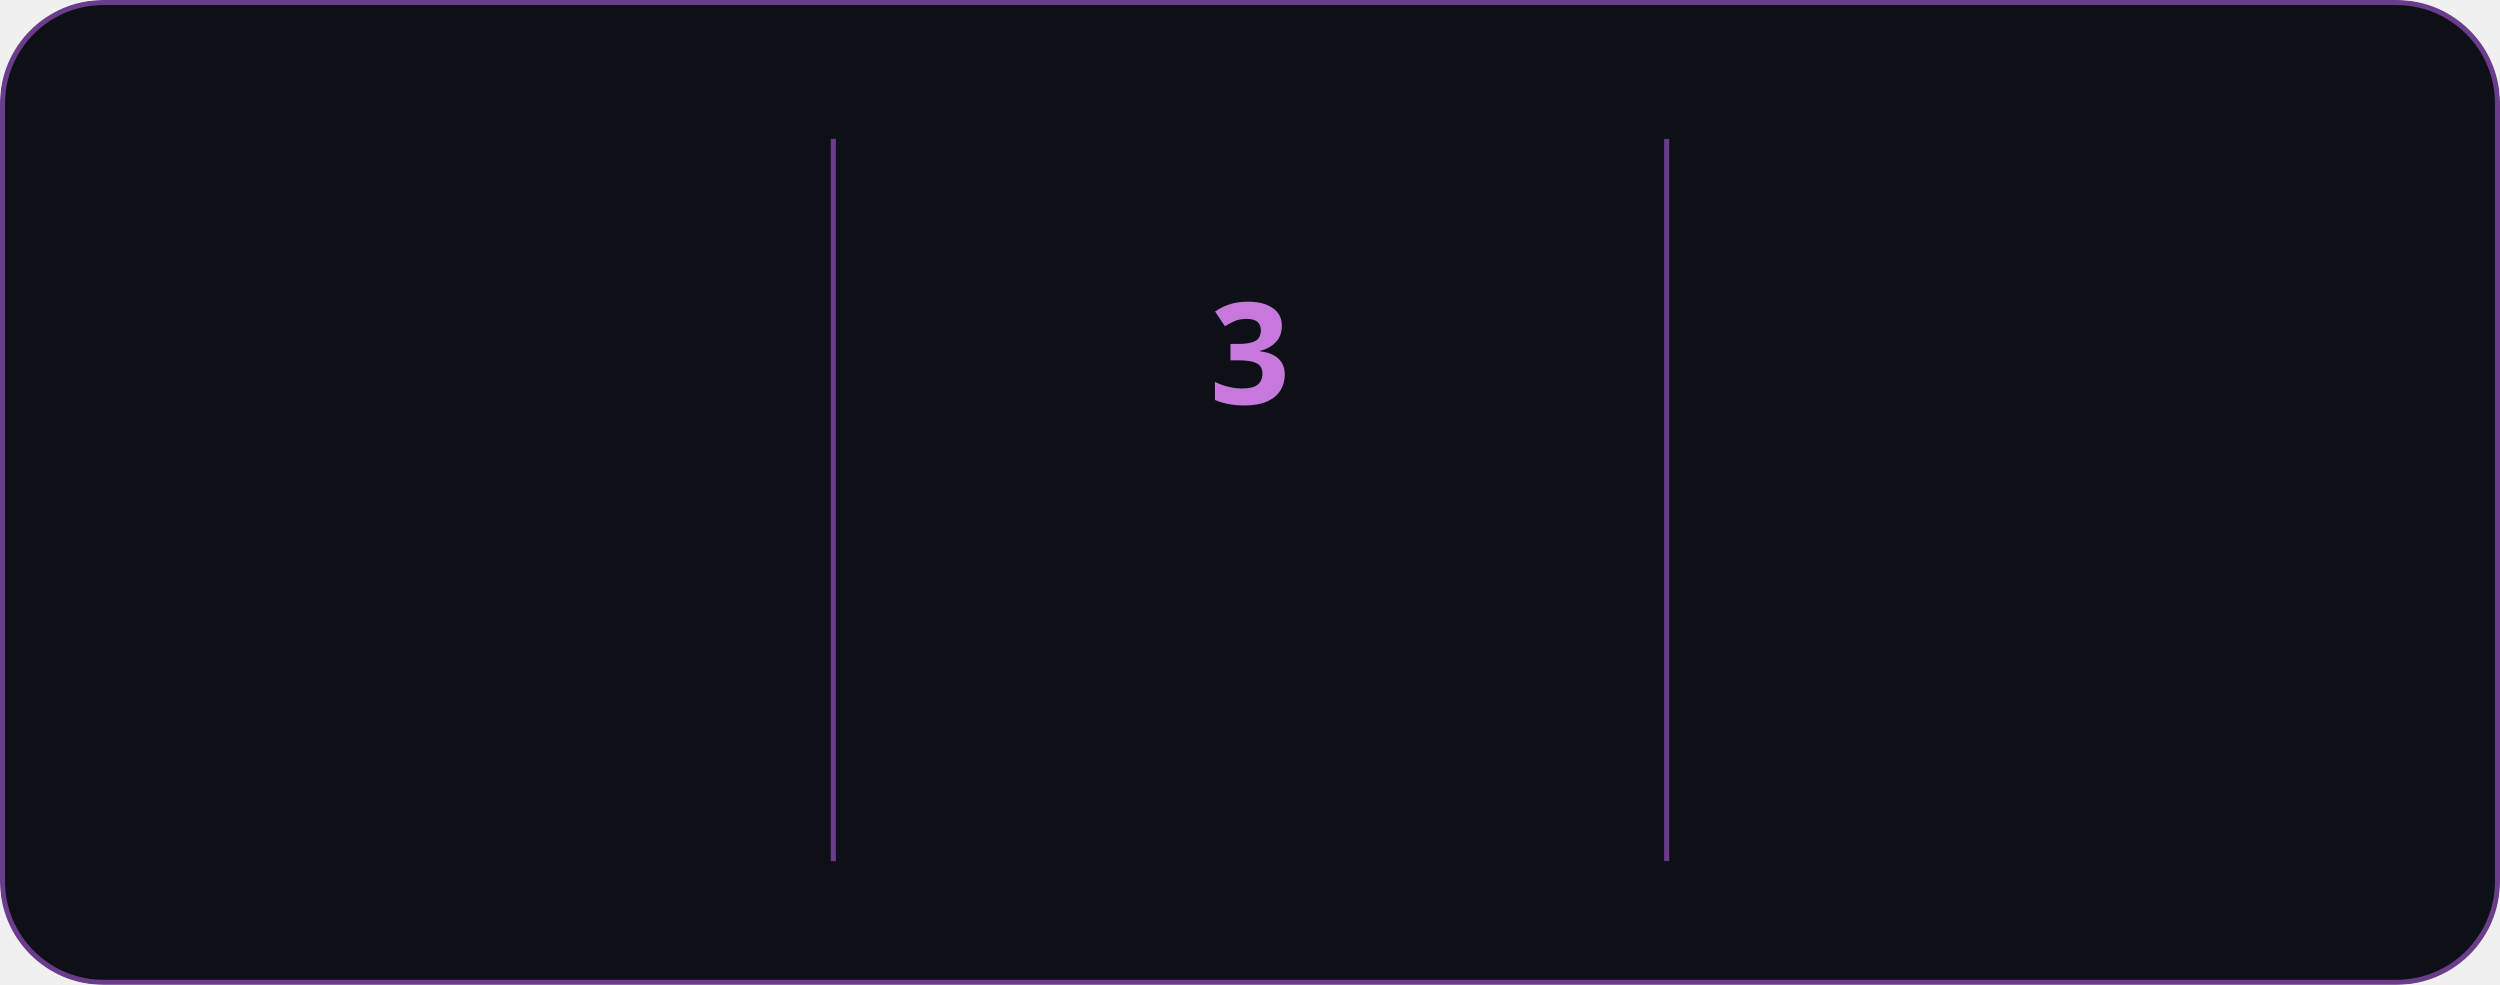
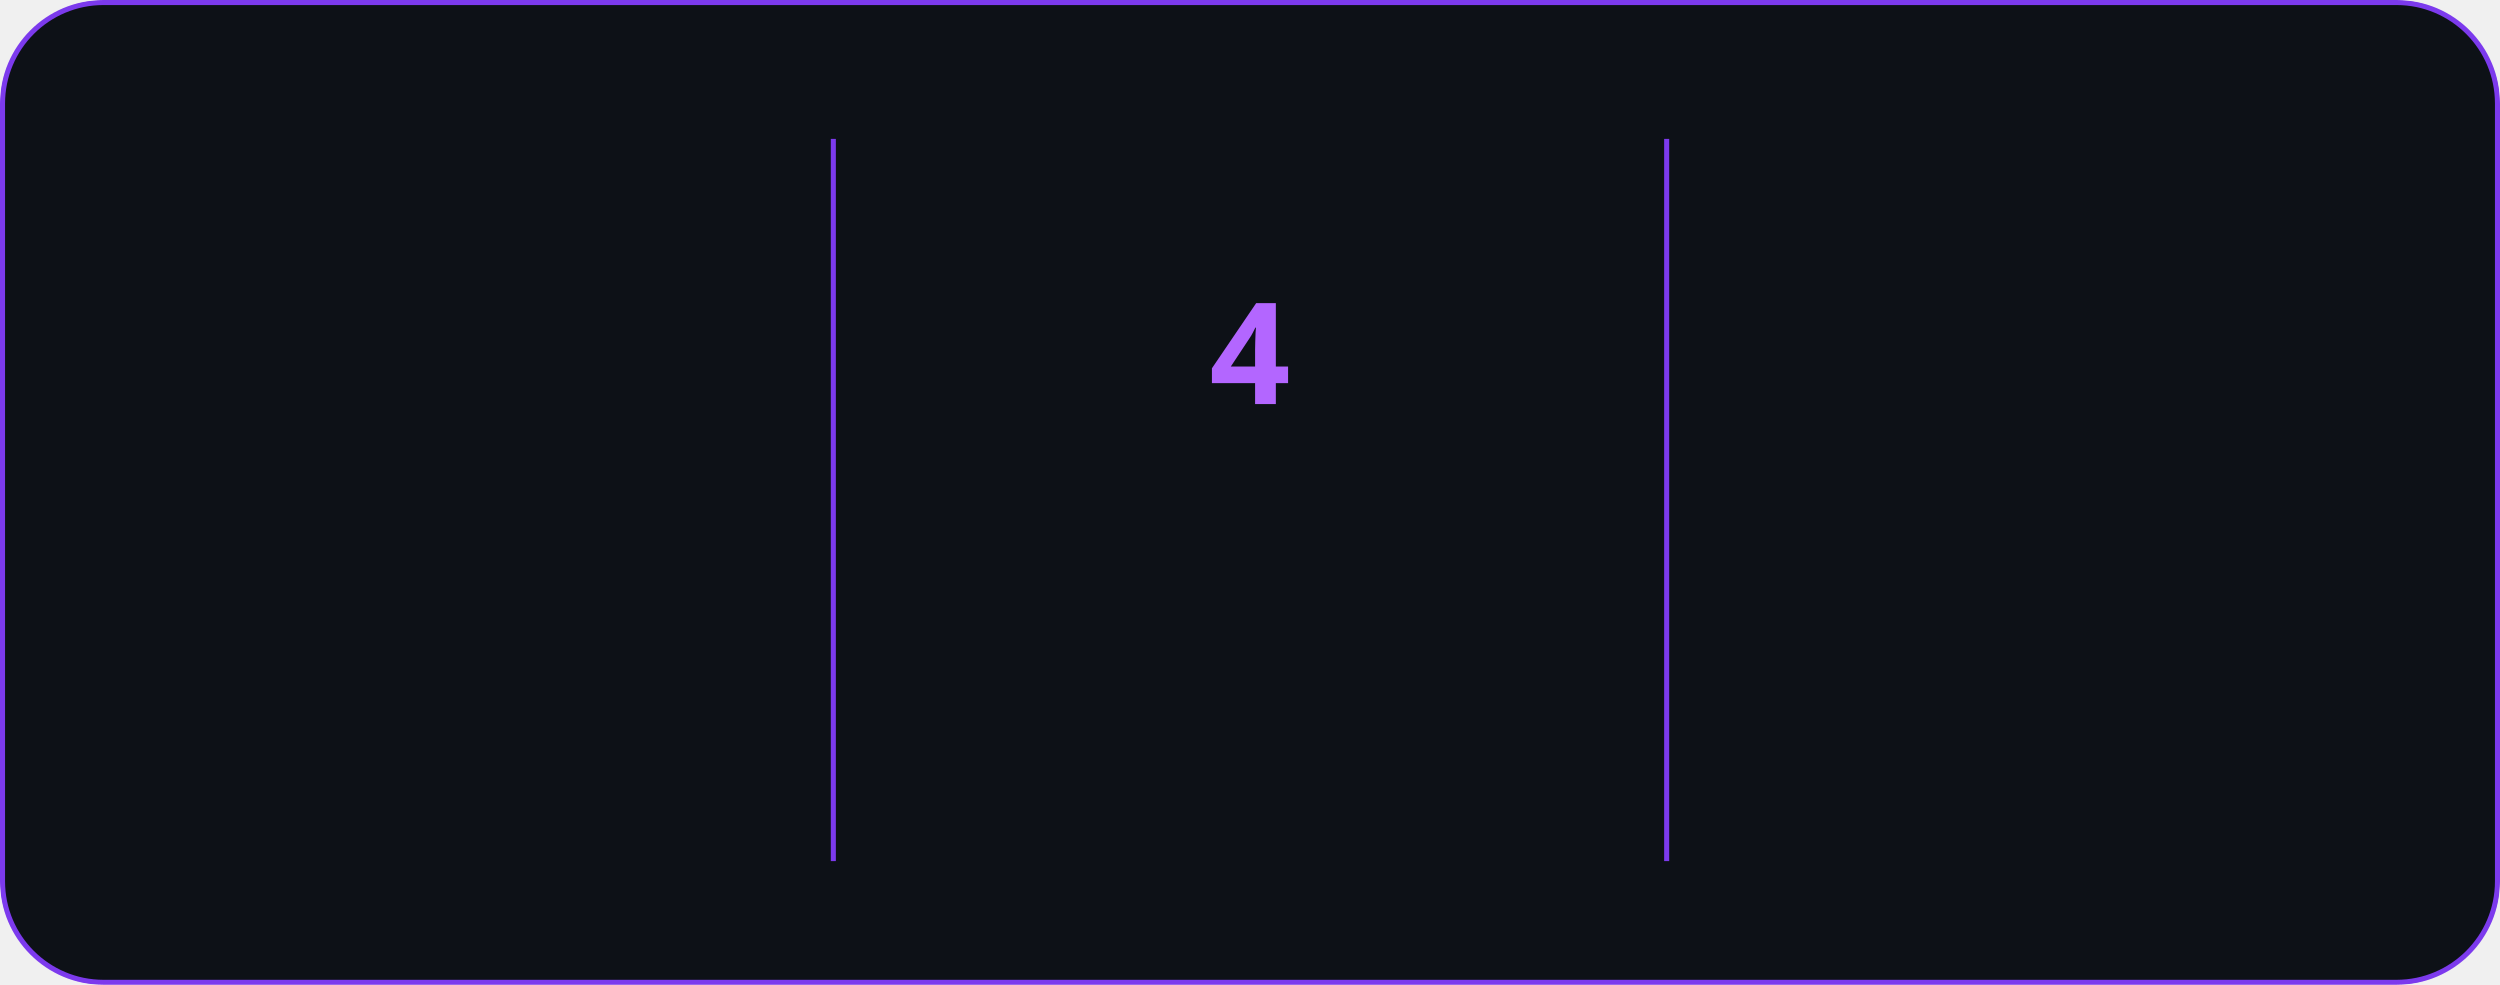
<svg xmlns="http://www.w3.org/2000/svg" style="isolation: isolate" viewBox="0 0 495 195" width="495px" height="195px" direction="ltr">
  <style>
            @keyframes currstreak {
                0% { font-size: 3px; opacity: 0.2; }
                80% { font-size: 34px; opacity: 1; }
                100% { font-size: 28px; opacity: 1; }
            }
            @keyframes fadein {
                0% { opacity: 0; }
                100% { opacity: 1; }
            }
        </style>
  <defs>
    <clipPath id="outer_rectangle">
      <rect width="495" height="195" rx="20" />
    </clipPath>
    <mask id="mask_out_ring_behind_fire">
      <rect width="495" height="195" fill="white" />
      <ellipse id="mask-ellipse" cx="247.5" cy="32" rx="13" ry="18" fill="black" />
    </mask>
  </defs>
  <g clip-path="url(#outer_rectangle)">
    <g style="isolation: isolate">
-       <rect stroke="#6b3c8b" fill="#0d1117" rx="20" x="0.5" y="0.5" width="494" height="194" />
+       <rect stroke="#7c3aed" fill="#0d1117" rx="20" x="0.5" y="0.5" width="494" height="194" />
    </g>
    <g style="isolation: isolate">
-       <line x1="165" y1="28" x2="165" y2="170" vector-effect="non-scaling-stroke" stroke-width="1" stroke="#6b3c8b" stroke-linejoin="miter" stroke-linecap="square" stroke-miterlimit="3" />
-       <line x1="330" y1="28" x2="330" y2="170" vector-effect="non-scaling-stroke" stroke-width="1" stroke="#6b3c8b" stroke-linejoin="miter" stroke-linecap="square" stroke-miterlimit="3" />
+       <line x1="165" y1="28" x2="165" y2="170" vector-effect="non-scaling-stroke" stroke-width="1" stroke="#7c3aed" stroke-linejoin="miter" stroke-linecap="square" stroke-miterlimit="3" />
+       <line x1="330" y1="28" x2="330" y2="170" vector-effect="non-scaling-stroke" stroke-width="1" stroke="#7c3aed" stroke-linejoin="miter" stroke-linecap="square" stroke-miterlimit="3" />
    </g>
    <g style="isolation: isolate">
      <g transform="translate(82.5, 48)">
-         <text x="0" y="32" stroke-width="0" text-anchor="middle" fill="#ae9abe" stroke="none" font-family="&quot;Segoe UI&quot;, Ubuntu, sans-serif" font-weight="700" font-size="28px" font-style="normal" style="opacity: 0; animation: fadein 0.5s linear forwards 0.6s">
-                         407
+         <text x="0" y="32" stroke-width="0" text-anchor="middle" fill="#c792ea" stroke="none" font-family="&quot;Segoe UI&quot;, Ubuntu, sans-serif" font-weight="700" font-size="28px" font-style="normal" style="opacity: 0; animation: fadein 0.5s linear forwards 0.6s">
+                         462
                    </text>
      </g>
      <g transform="translate(82.5, 84)">
-         <text x="0" y="32" stroke-width="0" text-anchor="middle" fill="#ae9abe" stroke="none" font-family="&quot;Segoe UI&quot;, Ubuntu, sans-serif" font-weight="400" font-size="14px" font-style="normal" style="opacity: 0; animation: fadein 0.5s linear forwards 0.7s">
+         <text x="0" y="32" stroke-width="0" text-anchor="middle" fill="#c792ea" stroke="none" font-family="&quot;Segoe UI&quot;, Ubuntu, sans-serif" font-weight="400" font-size="14px" font-style="normal" style="opacity: 0; animation: fadein 0.5s linear forwards 0.7s">
                        Total Contributions
                    </text>
      </g>
      <g transform="translate(82.5, 114)">
-         <text x="0" y="32" stroke-width="0" text-anchor="middle" fill="#ae9abe" stroke="none" font-family="&quot;Segoe UI&quot;, Ubuntu, sans-serif" font-weight="400" font-size="12px" font-style="normal" style="opacity: 0; animation: fadein 0.5s linear forwards 0.8s">
+         <text x="0" y="32" stroke-width="0" text-anchor="middle" fill="#c792ea" stroke="none" font-family="&quot;Segoe UI&quot;, Ubuntu, sans-serif" font-weight="400" font-size="12px" font-style="normal" style="opacity: 0; animation: fadein 0.5s linear forwards 0.8s">
                        Apr 27, 2025 - Present
                    </text>
      </g>
    </g>
    <g style="isolation: isolate">
      <g transform="translate(247.5, 108)">
-         <text x="0" y="32" stroke-width="0" text-anchor="middle" fill="#c678dd" stroke="none" font-family="&quot;Segoe UI&quot;, Ubuntu, sans-serif" font-weight="700" font-size="14px" font-style="normal" style="opacity: 0; animation: fadein 0.5s linear forwards 0.9s">
+         <text x="0" y="32" stroke-width="0" text-anchor="middle" fill="#b366ff" stroke="none" font-family="&quot;Segoe UI&quot;, Ubuntu, sans-serif" font-weight="700" font-size="14px" font-style="normal" style="opacity: 0; animation: fadein 0.5s linear forwards 0.9s">
                        Current Streak
                    </text>
      </g>
      <g transform="translate(247.5, 145)">
-         <text x="0" y="21" stroke-width="0" text-anchor="middle" fill="#ae9abe" stroke="none" font-family="&quot;Segoe UI&quot;, Ubuntu, sans-serif" font-weight="400" font-size="12px" font-style="normal" style="opacity: 0; animation: fadein 0.5s linear forwards 0.9s">
-                         May 28 - May 30
+         <text x="0" y="21" stroke-width="0" text-anchor="middle" fill="#c792ea" stroke="none" font-family="&quot;Segoe UI&quot;, Ubuntu, sans-serif" font-weight="400" font-size="12px" font-style="normal" style="opacity: 0; animation: fadein 0.5s linear forwards 0.9s">
+                         May 28 - May 31
                    </text>
      </g>
      <g mask="url(#mask_out_ring_behind_fire)">
-         <circle cx="247.5" cy="71" r="40" fill="none" stroke="#c678dd" stroke-width="5" style="opacity: 0; animation: fadein 0.5s linear forwards 0.4s" />
+         <circle cx="247.5" cy="71" r="40" fill="none" stroke="#b366ff" stroke-width="5" style="opacity: 0; animation: fadein 0.5s linear forwards 0.4s" />
      </g>
      <g transform="translate(247.5, 19.5)" stroke-opacity="0" style="opacity: 0; animation: fadein 0.5s linear forwards 0.6s">
        <path d="M -12 -0.5 L 15 -0.5 L 15 23.5 L -12 23.5 L -12 -0.5 Z" fill="none" />
-         <path d="M 1.5 0.67 C 1.5 0.67 2.24 3.32 2.24 5.47 C 2.24 7.53 0.89 9.2 -1.17 9.2 C -3.23 9.2 -4.79 7.53 -4.79 5.47 L -4.76 5.11 C -6.78 7.51 -8 10.62 -8 13.99 C -8 18.41 -4.42 22 0 22 C 4.42 22 8 18.41 8 13.99 C 8 8.6 5.41 3.79 1.5 0.67 Z M -0.29 19 C -2.07 19 -3.51 17.6 -3.51 15.86 C -3.51 14.24 -2.46 13.1 -0.7 12.74 C 1.07 12.38 2.9 11.53 3.92 10.16 C 4.31 11.45 4.51 12.81 4.51 14.2 C 4.51 16.85 2.36 19 -0.29 19 Z" fill="#c678dd" stroke-opacity="0" />
+         <path d="M 1.5 0.67 C 1.5 0.67 2.24 3.32 2.24 5.47 C 2.24 7.53 0.89 9.2 -1.17 9.2 C -3.23 9.2 -4.79 7.53 -4.79 5.47 L -4.76 5.11 C -6.78 7.51 -8 10.62 -8 13.99 C -8 18.41 -4.42 22 0 22 C 4.42 22 8 18.41 8 13.99 C 8 8.6 5.41 3.79 1.5 0.67 Z M -0.29 19 C -2.07 19 -3.51 17.6 -3.51 15.86 C -3.51 14.24 -2.46 13.1 -0.7 12.74 C 1.07 12.38 2.9 11.53 3.92 10.16 C 4.31 11.45 4.51 12.81 4.51 14.2 C 4.51 16.85 2.36 19 -0.29 19 Z" fill="#b366ff" stroke-opacity="0" />
      </g>
      <g transform="translate(247.5, 48)">
-         <text x="0" y="32" stroke-width="0" text-anchor="middle" fill="#c678dd" stroke="none" font-family="&quot;Segoe UI&quot;, Ubuntu, sans-serif" font-weight="700" font-size="28px" font-style="normal" style="animation: currstreak 0.6s linear forwards">
-                         3
+         <text x="0" y="32" stroke-width="0" text-anchor="middle" fill="#b366ff" stroke="none" font-family="&quot;Segoe UI&quot;, Ubuntu, sans-serif" font-weight="700" font-size="28px" font-style="normal" style="animation: currstreak 0.6s linear forwards">
+                         4
                    </text>
      </g>
    </g>
    <g style="isolation: isolate">
      <g transform="translate(412.5, 48)">
-         <text x="0" y="32" stroke-width="0" text-anchor="middle" fill="#ae9abe" stroke="none" font-family="&quot;Segoe UI&quot;, Ubuntu, sans-serif" font-weight="700" font-size="28px" font-style="normal" style="opacity: 0; animation: fadein 0.5s linear forwards 1.2s">
+         <text x="0" y="32" stroke-width="0" text-anchor="middle" fill="#c792ea" stroke="none" font-family="&quot;Segoe UI&quot;, Ubuntu, sans-serif" font-weight="700" font-size="28px" font-style="normal" style="opacity: 0; animation: fadein 0.5s linear forwards 1.2s">
                        5
                    </text>
      </g>
      <g transform="translate(412.5, 84)">
-         <text x="0" y="32" stroke-width="0" text-anchor="middle" fill="#ae9abe" stroke="none" font-family="&quot;Segoe UI&quot;, Ubuntu, sans-serif" font-weight="400" font-size="14px" font-style="normal" style="opacity: 0; animation: fadein 0.5s linear forwards 1.3s">
+         <text x="0" y="32" stroke-width="0" text-anchor="middle" fill="#c792ea" stroke="none" font-family="&quot;Segoe UI&quot;, Ubuntu, sans-serif" font-weight="400" font-size="14px" font-style="normal" style="opacity: 0; animation: fadein 0.5s linear forwards 1.3s">
                        Longest Streak
                    </text>
      </g>
      <g transform="translate(412.5, 114)">
-         <text x="0" y="32" stroke-width="0" text-anchor="middle" fill="#ae9abe" stroke="none" font-family="&quot;Segoe UI&quot;, Ubuntu, sans-serif" font-weight="400" font-size="12px" font-style="normal" style="opacity: 0; animation: fadein 0.5s linear forwards 1.4s">
+         <text x="0" y="32" stroke-width="0" text-anchor="middle" fill="#c792ea" stroke="none" font-family="&quot;Segoe UI&quot;, Ubuntu, sans-serif" font-weight="400" font-size="12px" font-style="normal" style="opacity: 0; animation: fadein 0.5s linear forwards 1.4s">
                        May 10 - May 14
                    </text>
      </g>
    </g>
  </g>
</svg>
